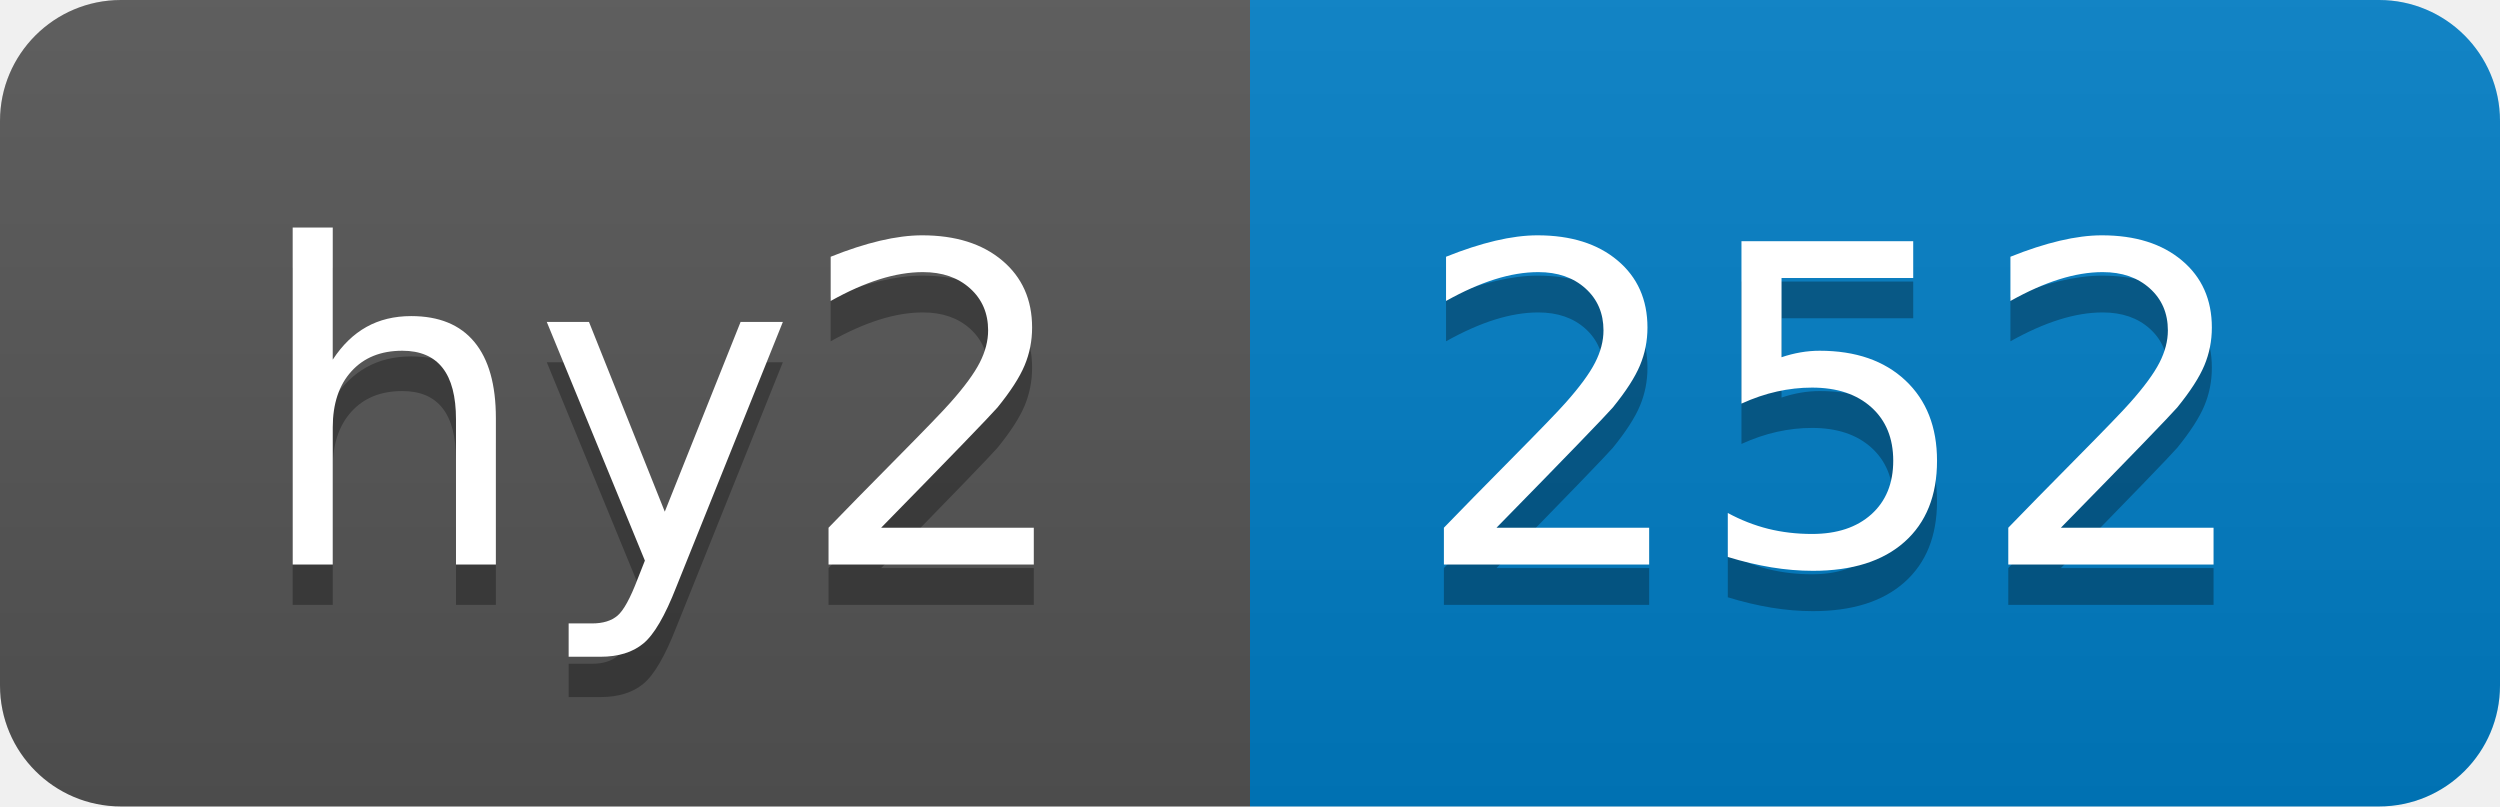
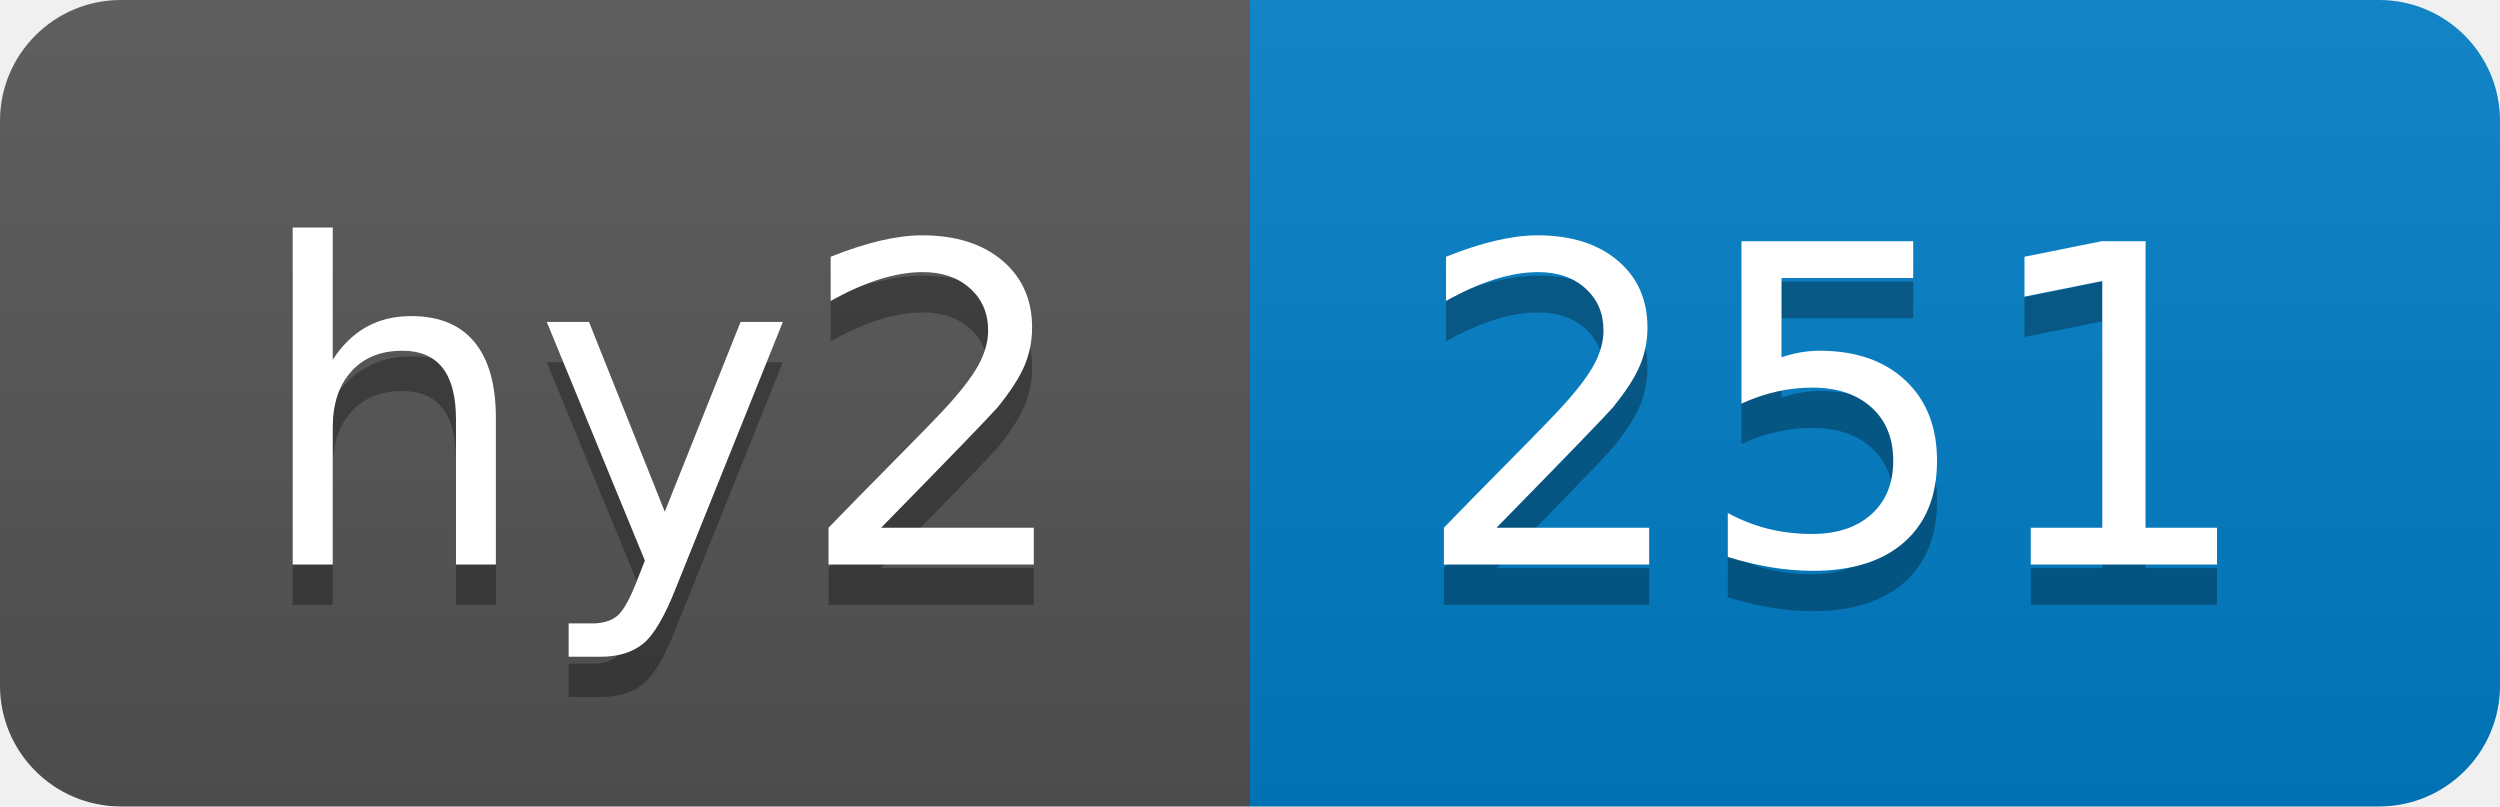
- <svg xmlns="http://www.w3.org/2000/svg" width="62" height="20" role="img" aria-label="hy2: 252">
+ <svg xmlns="http://www.w3.org/2000/svg" width="62" height="20" role="img" aria-label="hy2: 251">
  <linearGradient id="s" x2="0" y2="100%">
    <stop offset="0" stop-color="#bbb" stop-opacity=".1" />
    <stop offset="1" stop-opacity=".1" />
  </linearGradient>
  <clipPath id="r">
    <rect width="62" height="20" rx="3" fill="#fff" />
  </clipPath>
  <g clip-path="url(#r)">
    <rect width="31" height="20" fill="#555" />
    <rect x="31" width="31" height="20" fill="#007ec6" />
    <rect width="62" height="20" fill="url(#s)" />
  </g>
  <g fill="#fff" text-anchor="middle" font-family="Verdana,Geneva,DejaVu Sans,sans-serif" text-rendering="geometricPrecision" font-size="110">
    <text aria-hidden="true" x="165" y="150" fill="#010101" fill-opacity=".3" transform="scale(.1)" textLength="210">hy2</text>
    <text x="165" y="140" transform="scale(.1)" fill="#fff" textLength="210">hy2</text>
-     <text aria-hidden="true" x="455" y="150" fill="#010101" fill-opacity=".3" transform="scale(.1)" textLength="210">252</text>
-     <text x="455" y="140" transform="scale(.1)" fill="#fff" textLength="210">252</text>
+     <text aria-hidden="true" x="455" y="150" fill="#010101" fill-opacity=".3" transform="scale(.1)" textLength="210">251</text>
+     <text x="455" y="140" transform="scale(.1)" fill="#fff" textLength="210">251</text>
  </g>
</svg>
